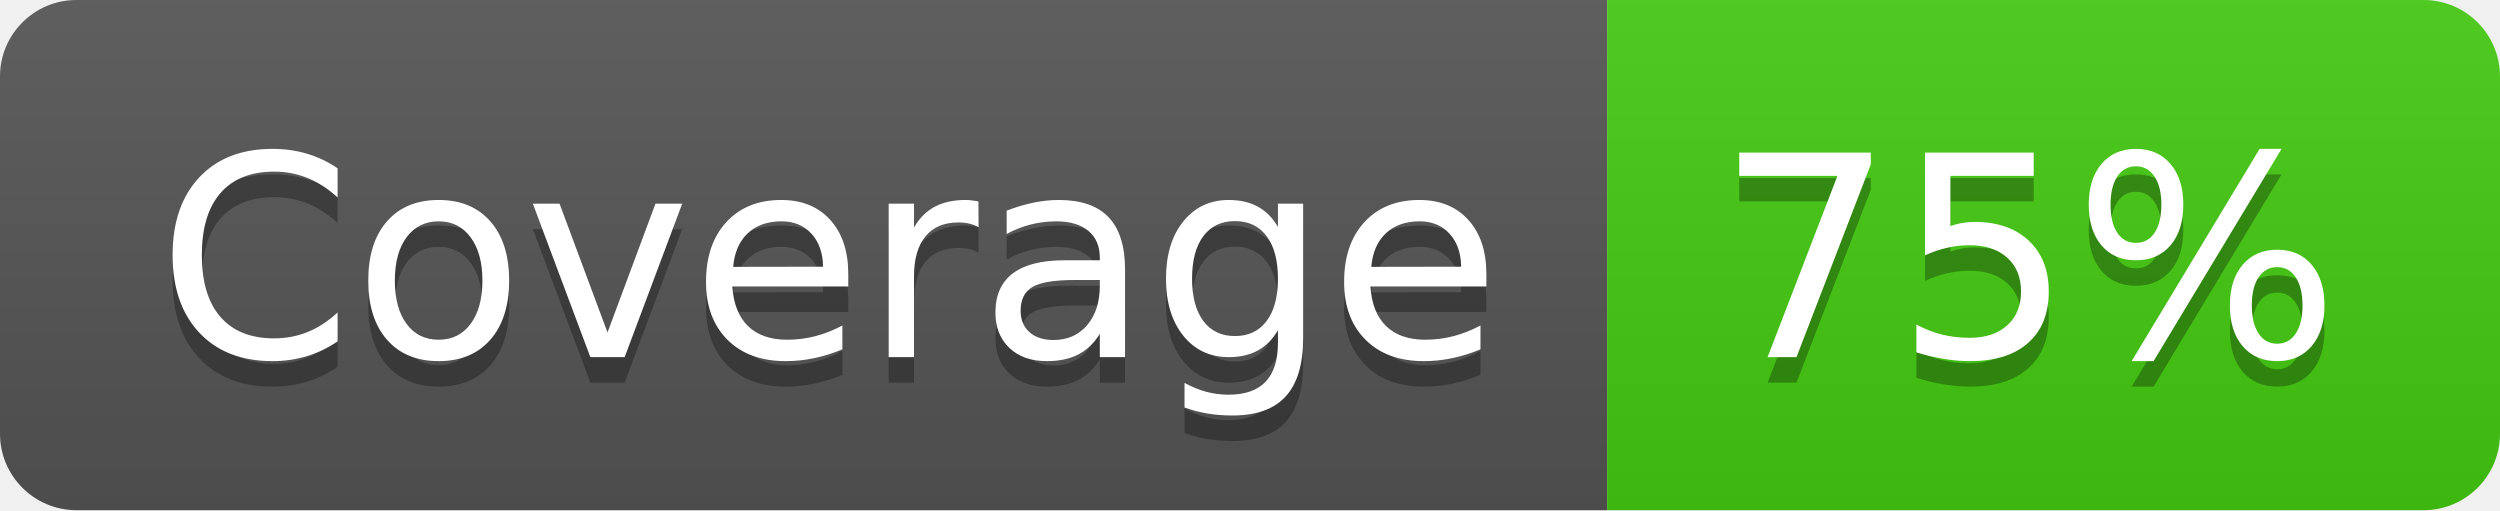
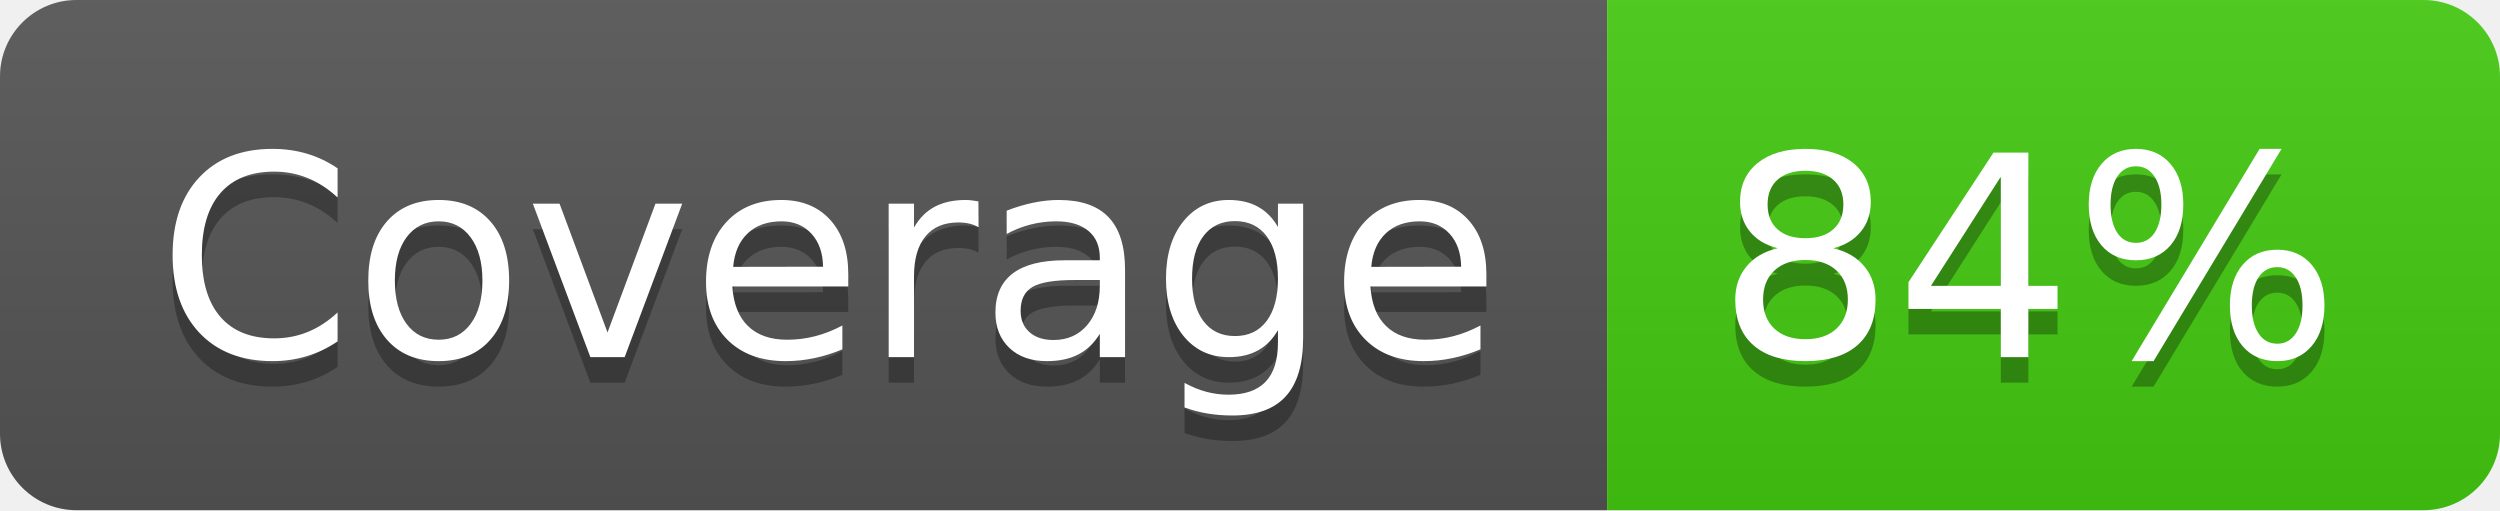
- <svg xmlns="http://www.w3.org/2000/svg" width="98" height="20" role="img" aria-label="Coverage: 75%">
+ <svg xmlns="http://www.w3.org/2000/svg" width="98" height="20" role="img" aria-label="Coverage: 84%">
  <linearGradient id="s" x2="0" y2="100%">
    <stop offset="0" stop-color="#bbb" stop-opacity=".1" />
    <stop offset="1" stop-opacity=".1" />
  </linearGradient>
  <clipPath id="r">
    <rect width="98" height="20" rx="3" fill="#fff" />
  </clipPath>
  <g clip-path="url(#r)">
    <rect width="63" height="20" fill="#555" />
    <rect x="63" width="35" height="20" fill="#4c1" />
    <rect width="98" height="20" fill="url(#s)" />
  </g>
  <g fill="#fff" text-anchor="middle" font-family="Verdana,Geneva,DejaVu Sans,sans-serif" text-rendering="geometricPrecision" font-size="110">
    <text aria-hidden="true" x="325" y="150" fill="#010101" fill-opacity=".3" transform="scale(.1)" textLength="530">Coverage</text>
    <text x="325" y="140" transform="scale(.1)" fill="#fff" textLength="530">Coverage</text>
-     <text aria-hidden="true" x="795" y="150" fill="#010101" fill-opacity=".3" transform="scale(.1)" textLength="250">75%</text>
-     <text x="795" y="140" transform="scale(.1)" fill="#fff" textLength="250">75%</text>
+     <text aria-hidden="true" x="795" y="150" fill="#010101" fill-opacity=".3" transform="scale(.1)" textLength="250">84%</text>
+     <text x="795" y="140" transform="scale(.1)" fill="#fff" textLength="250">84%</text>
  </g>
</svg>
